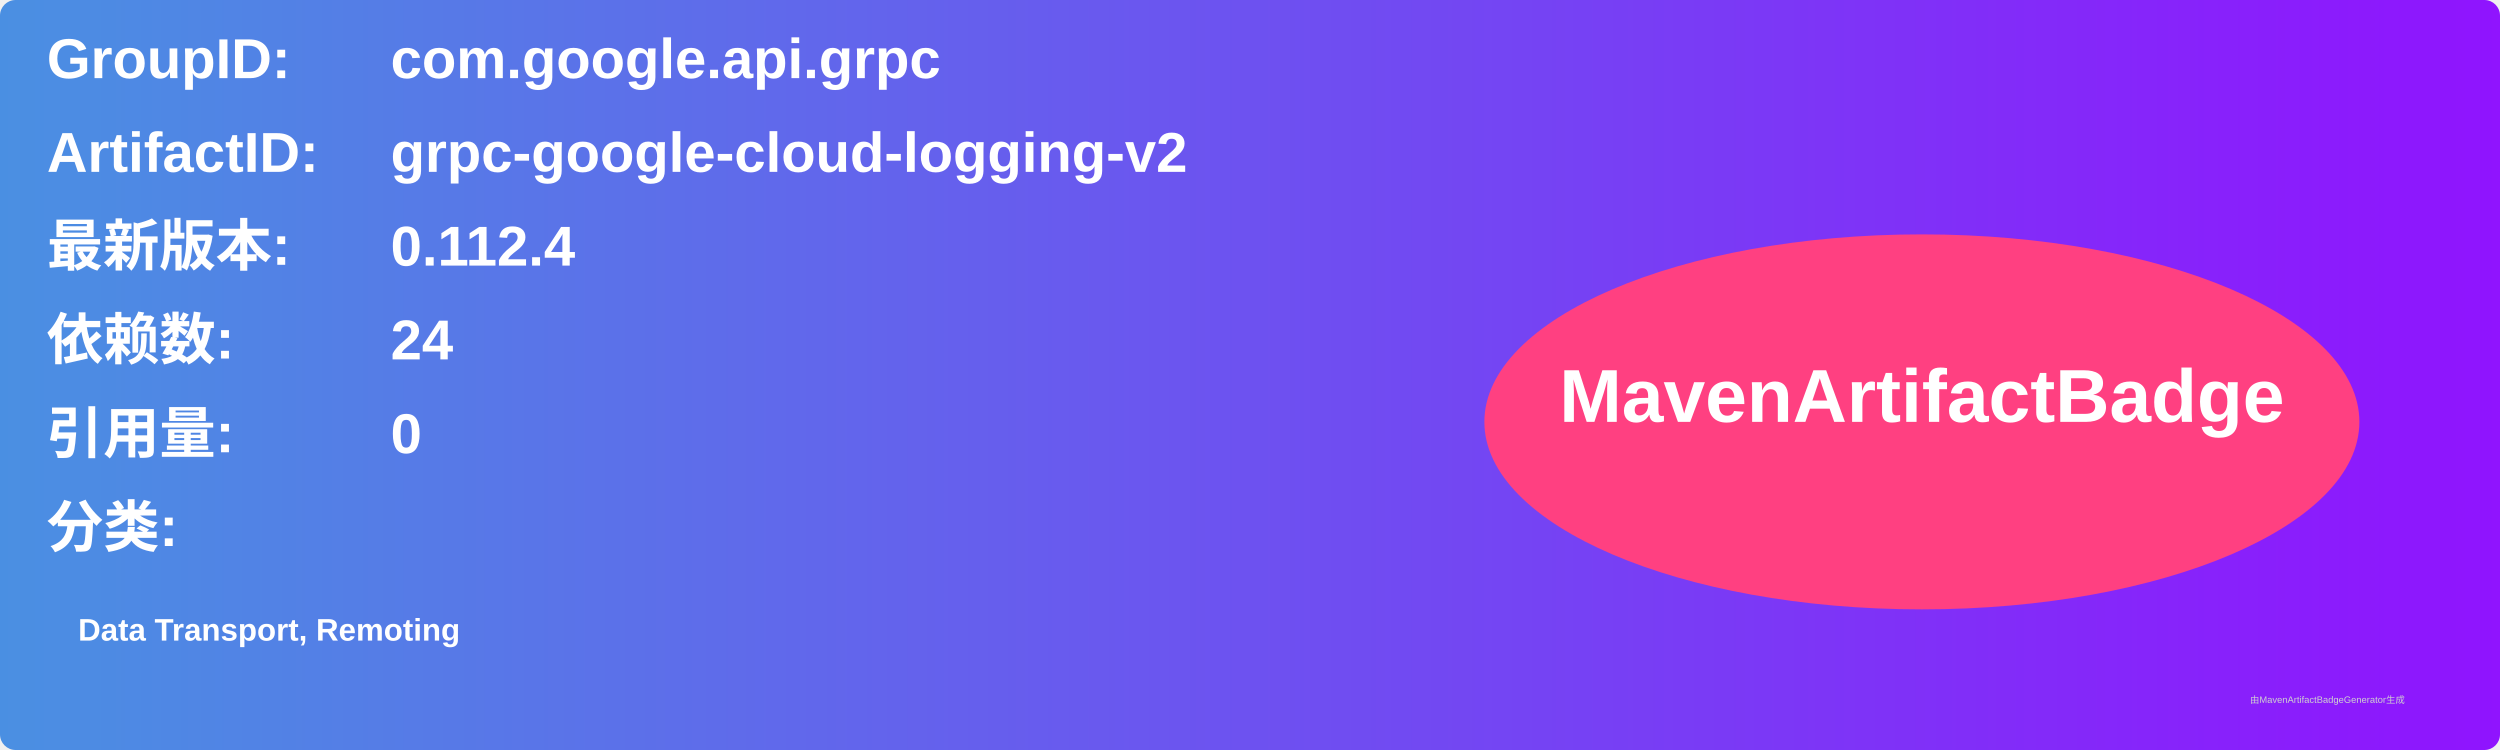
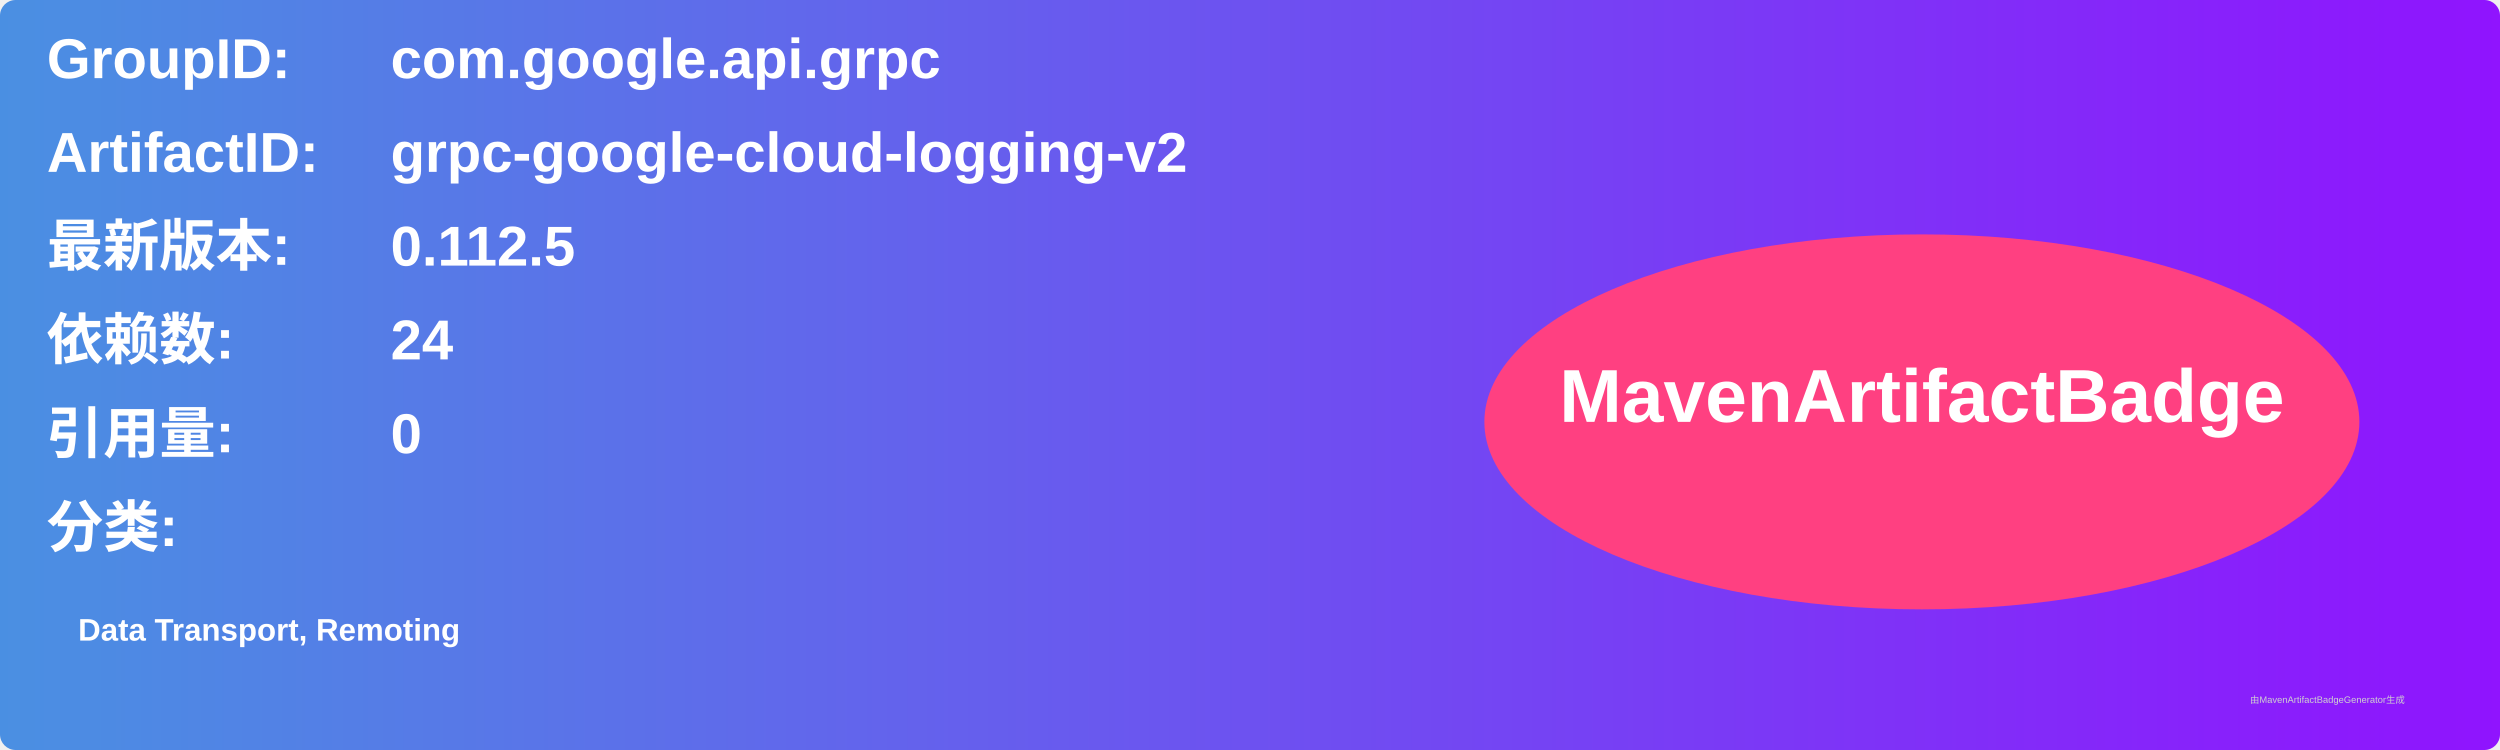
<svg xmlns="http://www.w3.org/2000/svg" width="800" height="240" viewBox="0 0 800 240">
  <linearGradient id="grad" x1="0%" y1="0%" x2="100%" y2="0%">
    <stop offset="0%" stop-color="#4a90e2" />
    <stop offset="100%" stop-color="#9013fe" />
  </linearGradient>
  <rect width="100%" height="100%" rx="5" ry="5" fill="url(#grad)" />
  <g transform="translate(15, 15)">
    <text x="0" y="10" font-family="Arial" font-size="18" fill="white" font-weight="bold" width="260">GroupID:</text>
    <text x="110" y="10" font-family="Arial" font-size="18" fill="white" font-weight="bold" width="460">com.google.api.grpc</text>
    <text x="0" y="40" font-family="Arial" font-size="18" fill="white" font-weight="bold" width="260">ArtifactID:</text>
    <text x="110" y="40" font-family="Arial" font-size="18" fill="white" font-weight="bold" width="460">grpc-google-cloud-logging-v2</text>
    <text x="0" y="70" font-family="Arial" font-size="18" fill="white" font-weight="bold">最新版本:</text>
    <text x="110" y="70" font-family="Arial" font-size="18" fill="white" font-weight="bold">
-       <tspan font-weight="bold">0.112.4</tspan>
+       <tspan font-weight="bold">0.112.5</tspan>
    </text>
    <text x="0" y="100" font-family="Arial" font-size="18" fill="white" font-weight="bold">依赖数: </text>
    <text x="110" y="100" font-family="Arial" font-size="18" fill="white">
      <tspan font-weight="bold">24</tspan>
    </text>
    <text x="0" y="130" font-family="Arial" font-size="18" fill="white" font-weight="bold">引用量: </text>
    <text x="110" y="130" font-family="Arial" font-size="18" fill="white">
      <tspan font-weight="bold">0</tspan>
    </text>
    <text x="0" y="160" font-family="Arial" font-size="18" fill="white" font-weight="bold">分类:</text>
    <text x="10" y="190" font-family="Arial" font-size="10" fill="white">
      <tspan font-weight="bold">Data Transport, Remoting</tspan>
    </text>
    <ellipse cx="600" cy="120" rx="140" ry="60" fill="#ff4081" />
    <text x="600" y="120" text-anchor="middle" font-family="Arial" font-size="24" fill="white" font-weight="bold">MavenArtifactBadge</text>
  </g>
  <text x="720" y="225" font-family="Arial" font-size="3" fill="#d0d0d0">由MavenArtifactBadgeGenerator生成</text>
</svg>
